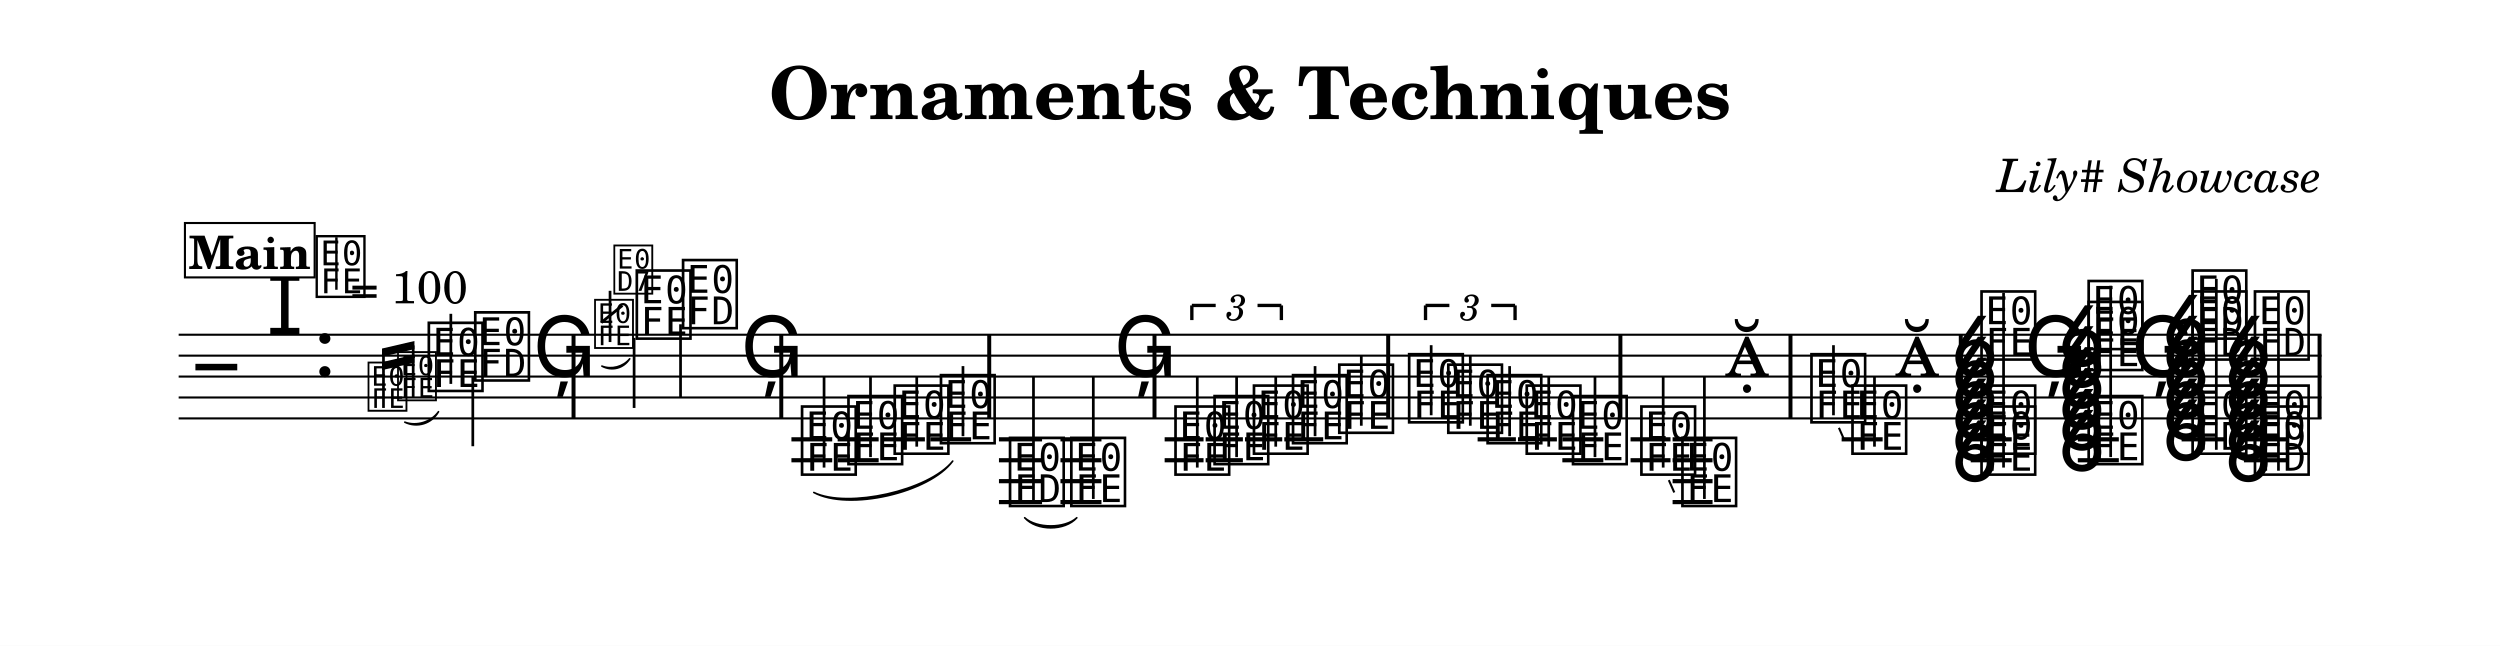
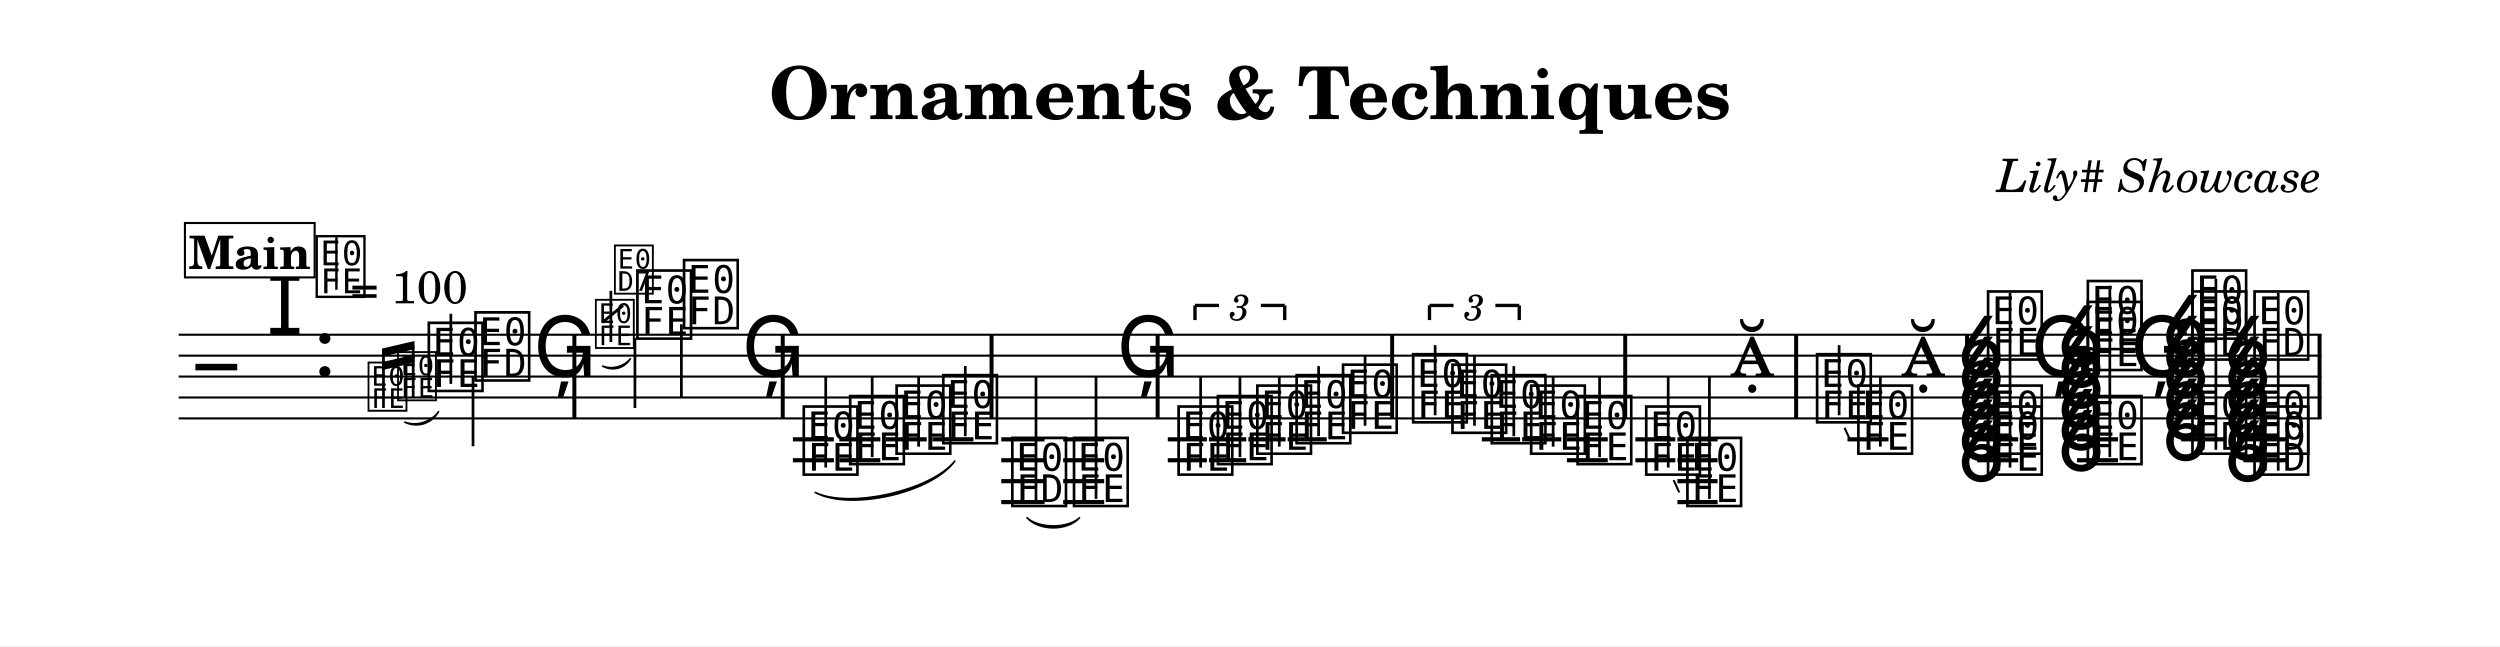
- <svg xmlns="http://www.w3.org/2000/svg" width="1195.0" height="308.7" viewBox="0 0 119.50 30.87" font-family="TeX Gyre Schola, serif">
+ <svg xmlns="http://www.w3.org/2000/svg" width="1195.0" height="308.8" viewBox="0 0 119.50 30.88" font-family="TeX Gyre Schola, serif">
  <style>
  @font-face { font-family: 'Emmentaler'; src: local('Emmentaler'); }
  @font-face { font-family: 'Emmentaler-14'; src: local('Emmentaler-14'); }
  .music { font-family: 'Emmentaler', serif; }
</style>
-   <rect x="0" y="0" width="119.50" height="30.87" fill="#FFFFFF" />
+   <rect x="0" y="0" width="119.50" height="30.88" fill="#FFFFFF" />
  <text x="59.75" y="5.69" font-size="3.49" font-weight="bold" text-anchor="middle" data-pos="111">Ornaments &amp; Techniques</text>
  <text x="110.97" y="9.18" font-size="2.20" font-style="italic" text-anchor="end" data-pos="145">Lily# Showcase</text>
  <g transform="translate(8.54,0.00) scale(1,1)">
    <line x1="0.00" y1="16.00" x2="102.43" y2="16.00" stroke="#000000" stroke-width="0.100" />
    <line x1="0.00" y1="17.00" x2="102.43" y2="17.00" stroke="#000000" stroke-width="0.100" />
    <line x1="0.00" y1="18.00" x2="102.43" y2="18.00" stroke="#000000" stroke-width="0.100" />
    <line x1="0.00" y1="19.00" x2="102.43" y2="19.00" stroke="#000000" stroke-width="0.100" />
    <line x1="0.00" y1="20.00" x2="102.43" y2="20.00" stroke="#000000" stroke-width="0.100" />
    <text class="music" x="0.80" y="19.00" font-size="4.00"></text>
    <text class="music" x="4.19" y="16.00" font-size="4.00" data-pos="186"></text>
    <text class="music" x="6.44" y="18.00" font-size="4.00" data-pos="178"></text>
-     <line x1="29.29" y1="21.00" x2="31.24" y2="21.00" stroke="#000000" stroke-width="0.200" />
-     <line x1="29.29" y1="22.00" x2="31.24" y2="22.00" stroke="#000000" stroke-width="0.200" />
-     <line x1="31.50" y1="21.00" x2="33.46" y2="21.00" stroke="#000000" stroke-width="0.200" />
-     <line x1="31.50" y1="22.00" x2="33.46" y2="22.00" stroke="#000000" stroke-width="0.200" />
-     <line x1="33.71" y1="21.00" x2="35.67" y2="21.00" stroke="#000000" stroke-width="0.200" />
-     <line x1="35.93" y1="21.00" x2="37.88" y2="21.00" stroke="#000000" stroke-width="0.200" />
-     <line x1="39.21" y1="21.00" x2="41.27" y2="21.00" stroke="#000000" stroke-width="0.200" />
-     <line x1="39.21" y1="22.00" x2="41.27" y2="22.00" stroke="#000000" stroke-width="0.200" />
-     <line x1="39.21" y1="23.00" x2="41.27" y2="23.00" stroke="#000000" stroke-width="0.200" />
-     <line x1="39.21" y1="24.00" x2="41.27" y2="24.00" stroke="#000000" stroke-width="0.200" />
-     <line x1="42.15" y1="21.00" x2="44.11" y2="21.00" stroke="#000000" stroke-width="0.200" />
-     <line x1="42.15" y1="22.00" x2="44.11" y2="22.00" stroke="#000000" stroke-width="0.200" />
-     <line x1="42.15" y1="23.00" x2="44.11" y2="23.00" stroke="#000000" stroke-width="0.200" />
-     <line x1="42.15" y1="24.00" x2="44.11" y2="24.00" stroke="#000000" stroke-width="0.200" />
-     <line x1="47.13" y1="21.00" x2="48.99" y2="21.00" stroke="#000000" stroke-width="0.200" />
-     <line x1="47.13" y1="22.00" x2="48.99" y2="22.00" stroke="#000000" stroke-width="0.200" />
-     <line x1="49.09" y1="21.00" x2="50.87" y2="21.00" stroke="#000000" stroke-width="0.200" />
-     <line x1="49.09" y1="22.00" x2="50.87" y2="22.00" stroke="#000000" stroke-width="0.200" />
-     <line x1="50.97" y1="21.00" x2="52.75" y2="21.00" stroke="#000000" stroke-width="0.200" />
-     <line x1="52.85" y1="21.00" x2="54.71" y2="21.00" stroke="#000000" stroke-width="0.200" />
-     <line x1="62.09" y1="21.00" x2="63.92" y2="21.00" stroke="#000000" stroke-width="0.200" />
-     <line x1="64.02" y1="21.00" x2="65.88" y2="21.00" stroke="#000000" stroke-width="0.200" />
-     <line x1="66.14" y1="21.00" x2="68.10" y2="21.00" stroke="#000000" stroke-width="0.200" />
-     <line x1="66.14" y1="22.00" x2="68.10" y2="22.00" stroke="#000000" stroke-width="0.200" />
-     <line x1="69.40" y1="21.00" x2="71.31" y2="21.00" stroke="#000000" stroke-width="0.200" />
-     <line x1="69.40" y1="22.00" x2="71.31" y2="22.00" stroke="#000000" stroke-width="0.200" />
-     <line x1="71.41" y1="21.00" x2="73.32" y2="21.00" stroke="#000000" stroke-width="0.200" />
-     <line x1="71.41" y1="22.00" x2="73.32" y2="22.00" stroke="#000000" stroke-width="0.200" />
-     <line x1="71.41" y1="23.00" x2="73.32" y2="23.00" stroke="#000000" stroke-width="0.200" />
-     <line x1="71.41" y1="24.00" x2="73.32" y2="24.00" stroke="#000000" stroke-width="0.200" />
-     <line x1="79.49" y1="21.00" x2="81.45" y2="21.00" stroke="#000000" stroke-width="0.200" />
-     <line x1="85.66" y1="21.00" x2="87.62" y2="21.00" stroke="#000000" stroke-width="0.200" />
-     <line x1="85.66" y1="22.00" x2="87.62" y2="22.00" stroke="#000000" stroke-width="0.200" />
-     <line x1="90.78" y1="21.00" x2="92.74" y2="21.00" stroke="#000000" stroke-width="0.200" />
-     <line x1="90.78" y1="22.00" x2="92.74" y2="22.00" stroke="#000000" stroke-width="0.200" />
-     <line x1="95.74" y1="21.00" x2="97.81" y2="21.00" stroke="#000000" stroke-width="0.200" />
-     <line x1="98.72" y1="21.00" x2="100.78" y2="21.00" stroke="#000000" stroke-width="0.200" />
-     <line x1="98.72" y1="22.00" x2="100.78" y2="22.00" stroke="#000000" stroke-width="0.200" />
+     <line x1="29.36" y1="21.00" x2="31.32" y2="21.00" stroke="#000000" stroke-width="0.200" />
+     <line x1="29.36" y1="22.00" x2="31.32" y2="22.00" stroke="#000000" stroke-width="0.200" />
+     <line x1="31.58" y1="21.00" x2="33.54" y2="21.00" stroke="#000000" stroke-width="0.200" />
+     <line x1="31.58" y1="22.00" x2="33.54" y2="22.00" stroke="#000000" stroke-width="0.200" />
+     <line x1="33.81" y1="21.00" x2="35.76" y2="21.00" stroke="#000000" stroke-width="0.200" />
+     <line x1="36.03" y1="21.00" x2="37.99" y2="21.00" stroke="#000000" stroke-width="0.200" />
+     <line x1="39.32" y1="21.00" x2="41.39" y2="21.00" stroke="#000000" stroke-width="0.200" />
+     <line x1="39.32" y1="22.00" x2="41.39" y2="22.00" stroke="#000000" stroke-width="0.200" />
+     <line x1="39.32" y1="23.00" x2="41.39" y2="23.00" stroke="#000000" stroke-width="0.200" />
+     <line x1="39.32" y1="24.00" x2="41.39" y2="24.00" stroke="#000000" stroke-width="0.200" />
+     <line x1="42.28" y1="21.00" x2="44.24" y2="21.00" stroke="#000000" stroke-width="0.200" />
+     <line x1="42.28" y1="22.00" x2="44.24" y2="22.00" stroke="#000000" stroke-width="0.200" />
+     <line x1="42.28" y1="23.00" x2="44.24" y2="23.00" stroke="#000000" stroke-width="0.200" />
+     <line x1="42.28" y1="24.00" x2="44.24" y2="24.00" stroke="#000000" stroke-width="0.200" />
+     <line x1="47.28" y1="21.00" x2="49.15" y2="21.00" stroke="#000000" stroke-width="0.200" />
+     <line x1="47.28" y1="22.00" x2="49.15" y2="22.00" stroke="#000000" stroke-width="0.200" />
+     <line x1="49.25" y1="21.00" x2="51.03" y2="21.00" stroke="#000000" stroke-width="0.200" />
+     <line x1="49.25" y1="22.00" x2="51.03" y2="22.00" stroke="#000000" stroke-width="0.200" />
+     <line x1="51.13" y1="21.00" x2="52.91" y2="21.00" stroke="#000000" stroke-width="0.200" />
+     <line x1="53.01" y1="21.00" x2="54.88" y2="21.00" stroke="#000000" stroke-width="0.200" />
+     <line x1="62.29" y1="21.00" x2="64.12" y2="21.00" stroke="#000000" stroke-width="0.200" />
+     <line x1="64.22" y1="21.00" x2="66.09" y2="21.00" stroke="#000000" stroke-width="0.200" />
+     <line x1="66.36" y1="21.00" x2="68.31" y2="21.00" stroke="#000000" stroke-width="0.200" />
+     <line x1="66.36" y1="22.00" x2="68.31" y2="22.00" stroke="#000000" stroke-width="0.200" />
+     <line x1="69.63" y1="21.00" x2="71.54" y2="21.00" stroke="#000000" stroke-width="0.200" />
+     <line x1="69.63" y1="22.00" x2="71.54" y2="22.00" stroke="#000000" stroke-width="0.200" />
+     <line x1="71.64" y1="21.00" x2="73.56" y2="21.00" stroke="#000000" stroke-width="0.200" />
+     <line x1="71.64" y1="22.00" x2="73.56" y2="22.00" stroke="#000000" stroke-width="0.200" />
+     <line x1="71.64" y1="23.00" x2="73.56" y2="23.00" stroke="#000000" stroke-width="0.200" />
+     <line x1="71.64" y1="24.00" x2="73.56" y2="24.00" stroke="#000000" stroke-width="0.200" />
+     <line x1="79.77" y1="21.00" x2="81.73" y2="21.00" stroke="#000000" stroke-width="0.200" />
+     <line x1="85.97" y1="21.00" x2="87.93" y2="21.00" stroke="#000000" stroke-width="0.200" />
+     <line x1="85.97" y1="22.00" x2="87.93" y2="22.00" stroke="#000000" stroke-width="0.200" />
+     <line x1="90.74" y1="21.00" x2="92.70" y2="21.00" stroke="#000000" stroke-width="0.200" />
+     <line x1="90.74" y1="22.00" x2="92.70" y2="22.00" stroke="#000000" stroke-width="0.200" />
+     <line x1="95.72" y1="21.00" x2="97.79" y2="21.00" stroke="#000000" stroke-width="0.200" />
+     <line x1="98.70" y1="21.00" x2="100.77" y2="21.00" stroke="#000000" stroke-width="0.200" />
+     <line x1="98.70" y1="22.00" x2="100.77" y2="22.00" stroke="#000000" stroke-width="0.200" />
    <text class="music" font-family="Emmentaler-14, Emmentaler, serif" x="8.94" y="19.50" font-size="2.83" data-pos="276"></text>
    <text class="music" font-family="Emmentaler-14, Emmentaler, serif" x="10.35" y="19.00" font-size="2.83" data-pos="282"></text>
    <text class="music" x="11.77" y="18.50" font-size="4.00" data-pos="286"></text>
    <line x1="13.01" y1="18.35" x2="13.01" y2="15.00" stroke="#000000" stroke-width="0.130" />
-     <text class="music" x="13.99" y="18.00" font-size="4.00" data-pos="289"></text>
-     <line x1="14.06" y1="18.00" x2="14.06" y2="21.33" stroke="#000000" stroke-width="0.130" />
-     <text class="music" x="16.92" y="18.00" font-size="4.00" data-pos="292"></text>
-     <text class="music" font-family="Emmentaler-14, Emmentaler, serif" x="19.77" y="16.50" font-size="2.83" data-pos="314"></text>
-     <line x1="20.62" y1="16.35" x2="20.62" y2="13.90" stroke="#000000" stroke-width="0.130" />
-     <text class="music" font-family="Emmentaler-14, Emmentaler, serif" x="20.69" y="13.90" font-size="2.83"></text>
-     <line x1="20.20" y1="15.42" x2="21.21" y2="14.60" stroke="#000000" stroke-width="0.138" />
-     <text class="music" x="21.71" y="16.00" font-size="4.00" data-pos="320"></text>
-     <line x1="21.77" y1="16.15" x2="21.77" y2="19.50" stroke="#000000" stroke-width="0.130" />
-     <text class="music" x="23.92" y="15.50" font-size="4.00" data-pos="325"></text>
-     <line x1="23.99" y1="15.50" x2="23.99" y2="19.00" stroke="#000000" stroke-width="0.130" />
-     <text class="music" x="26.85" y="18.00" font-size="4.00" data-pos="328"></text>
-     <text class="music" x="29.61" y="22.50" font-size="4.00" data-pos="375"></text>
-     <line x1="30.85" y1="22.35" x2="30.85" y2="18.00" stroke="#000000" stroke-width="0.130" />
-     <text class="music" x="31.83" y="22.00" font-size="4.00" data-pos="379"></text>
-     <line x1="33.07" y1="21.85" x2="33.07" y2="18.00" stroke="#000000" stroke-width="0.130" />
-     <text class="music" x="34.04" y="21.50" font-size="4.00" data-pos="381"></text>
-     <line x1="35.28" y1="21.35" x2="35.28" y2="18.00" stroke="#000000" stroke-width="0.130" />
-     <text class="music" x="36.25" y="21.00" font-size="4.00" data-pos="383"></text>
-     <line x1="37.49" y1="20.85" x2="37.49" y2="17.50" stroke="#000000" stroke-width="0.130" />
-     <text class="music" x="39.55" y="24.00" font-size="4.00" data-pos="390"></text>
-     <line x1="40.86" y1="24.00" x2="40.86" y2="18.00" stroke="#000000" stroke-width="0.130" />
-     <text class="music" x="42.48" y="24.00" font-size="4.00" data-pos="395"></text>
-     <line x1="43.72" y1="23.85" x2="43.72" y2="18.00" stroke="#000000" stroke-width="0.130" />
-     <text class="music" x="44.69" y="18.00" font-size="4.00" data-pos="398"></text>
-     <text class="music" x="47.46" y="22.50" font-size="4.00" data-pos="454"></text>
-     <line x1="48.69" y1="22.35" x2="48.69" y2="18.00" stroke="#000000" stroke-width="0.130" />
-     <text class="music" x="49.33" y="22.00" font-size="4.00" data-pos="457"></text>
-     <line x1="50.57" y1="21.85" x2="50.57" y2="18.00" stroke="#000000" stroke-width="0.130" />
-     <text class="music" x="51.21" y="21.50" font-size="4.00" data-pos="459"></text>
-     <line x1="52.44" y1="21.35" x2="52.44" y2="18.00" stroke="#000000" stroke-width="0.130" />
-     <text class="music" x="53.08" y="21.00" font-size="4.00" data-pos="463"></text>
-     <line x1="54.32" y1="20.85" x2="54.32" y2="17.50" stroke="#000000" stroke-width="0.130" />
-     <text class="music" x="55.29" y="20.50" font-size="4.00" data-pos="466"></text>
-     <line x1="56.53" y1="20.35" x2="56.53" y2="17.00" stroke="#000000" stroke-width="0.130" />
-     <text class="music" x="58.63" y="20.00" font-size="4.00" data-pos="485"></text>
-     <line x1="59.87" y1="19.85" x2="59.87" y2="16.50" stroke="#000000" stroke-width="0.130" />
-     <text class="music" x="60.50" y="20.50" font-size="4.00" data-pos="488"></text>
-     <line x1="61.74" y1="20.35" x2="61.74" y2="17.00" stroke="#000000" stroke-width="0.130" />
-     <text class="music" x="62.38" y="21.00" font-size="4.00" data-pos="490"></text>
-     <line x1="63.62" y1="20.85" x2="63.62" y2="17.50" stroke="#000000" stroke-width="0.130" />
-     <text class="music" x="64.25" y="21.50" font-size="4.00" data-pos="494"></text>
-     <line x1="65.49" y1="21.35" x2="65.49" y2="18.00" stroke="#000000" stroke-width="0.130" />
-     <text class="music" x="66.46" y="22.00" font-size="4.00" data-pos="497"></text>
-     <line x1="67.70" y1="21.85" x2="67.70" y2="18.00" stroke="#000000" stroke-width="0.130" />
-     <text class="music" x="69.73" y="22.50" font-size="4.00" data-pos="540"></text>
-     <line x1="70.96" y1="22.35" x2="70.96" y2="18.00" stroke="#000000" stroke-width="0.130" />
-     <text class="music" x="71.69" y="24.00" font-size="4.00" data-pos="553"></text>
-     <line x1="72.93" y1="23.85" x2="72.93" y2="18.00" stroke="#000000" stroke-width="0.130" />
-     <text class="music" x="73.90" y="18.00" font-size="4.00" data-pos="555"></text>
-     <text class="music" x="77.86" y="20.00" font-size="4.00" data-pos="562"></text>
-     <line x1="79.10" y1="19.85" x2="79.10" y2="16.50" stroke="#000000" stroke-width="0.130" />
-     <text class="music" x="79.82" y="21.50" font-size="4.00" data-pos="576"></text>
-     <line x1="81.06" y1="21.35" x2="81.06" y2="18.00" stroke="#000000" stroke-width="0.130" />
-     <text class="music" x="82.03" y="18.00" font-size="4.00" data-pos="578"></text>
-     <text class="music" x="85.99" y="22.50" font-size="4.00" data-pos="635"></text>
-     <text class="music" x="85.99" y="21.50" font-size="4.00" data-pos="637"></text>
-     <text class="music" x="85.99" y="17.00" font-size="4.00" data-pos="639"></text>
-     <line x1="87.23" y1="22.35" x2="87.23" y2="14.00" stroke="#000000" stroke-width="0.130" />
-     <text class="music" x="88.20" y="18.00" font-size="4.00" data-pos="653"></text>
-     <text class="music" x="91.11" y="22.00" font-size="4.00" data-pos="656"></text>
-     <text class="music" x="91.11" y="17.50" font-size="4.00" data-pos="658"></text>
-     <text class="music" x="91.11" y="16.50" font-size="4.00" data-pos="661"></text>
-     <line x1="92.35" y1="21.85" x2="92.35" y2="13.66" stroke="#000000" stroke-width="0.130" />
-     <text class="music" x="93.32" y="18.00" font-size="4.00" data-pos="674"></text>
-     <text class="music" x="96.08" y="21.50" font-size="4.00" data-pos="681"></text>
-     <text class="music" x="96.08" y="17.00" font-size="4.00" data-pos="683"></text>
-     <text class="music" x="96.08" y="16.00" font-size="4.00" data-pos="686"></text>
-     <line x1="97.40" y1="21.50" x2="97.40" y2="13.33" stroke="#000000" stroke-width="0.130" />
-     <text class="music" x="99.06" y="22.50" font-size="4.00" data-pos="703"></text>
-     <text class="music" x="99.06" y="21.50" font-size="4.00" data-pos="705"></text>
-     <text class="music" x="99.06" y="17.00" font-size="4.00" data-pos="707"></text>
-     <line x1="100.37" y1="22.50" x2="100.37" y2="14.00" stroke="#000000" stroke-width="0.130" />
-     <rect x="18.78" y="16.00" width="0.19" height="4.00" data-pos="295" />
-     <rect x="28.71" y="16.00" width="0.19" height="4.00" data-pos="331" />
-     <rect x="38.65" y="16.00" width="0.19" height="4.00" data-pos="386" />
-     <rect x="46.55" y="16.00" width="0.19" height="4.00" data-pos="400" />
-     <rect x="57.72" y="16.00" width="0.19" height="4.00" data-pos="468" />
-     <rect x="68.82" y="16.00" width="0.19" height="4.00" data-pos="499" />
-     <rect x="76.95" y="16.00" width="0.19" height="4.00" data-pos="558" />
-     <rect x="85.09" y="16.00" width="0.19" height="4.00" data-pos="581" />
-     <rect x="95.18" y="16.00" width="0.19" height="4.00" data-pos="676" />
+     <text class="music" x="14.00" y="18.00" font-size="4.00" data-pos="289"></text>
+     <line x1="14.07" y1="18.00" x2="14.07" y2="21.33" stroke="#000000" stroke-width="0.130" />
+     <text class="music" x="16.95" y="18.00" font-size="4.00" data-pos="292"></text>
+     <text class="music" font-family="Emmentaler-14, Emmentaler, serif" x="19.81" y="16.50" font-size="2.83" data-pos="314"></text>
+     <line x1="20.66" y1="16.35" x2="20.66" y2="13.90" stroke="#000000" stroke-width="0.130" />
+     <text class="music" font-family="Emmentaler-14, Emmentaler, serif" x="20.72" y="13.90" font-size="2.83"></text>
+     <line x1="20.24" y1="15.42" x2="21.24" y2="14.60" stroke="#000000" stroke-width="0.138" />
+     <text class="music" x="21.74" y="16.00" font-size="4.00" data-pos="320"></text>
+     <line x1="21.81" y1="16.15" x2="21.81" y2="19.50" stroke="#000000" stroke-width="0.130" />
+     <text class="music" x="23.97" y="15.50" font-size="4.00" data-pos="325"></text>
+     <line x1="24.03" y1="15.50" x2="24.03" y2="19.00" stroke="#000000" stroke-width="0.130" />
+     <text class="music" x="26.91" y="18.00" font-size="4.00" data-pos="328"></text>
+     <text class="music" x="29.69" y="22.50" font-size="4.00" data-pos="375"></text>
+     <line x1="30.93" y1="22.35" x2="30.93" y2="18.00" stroke="#000000" stroke-width="0.130" />
+     <text class="music" x="31.91" y="22.00" font-size="4.00" data-pos="379"></text>
+     <line x1="33.15" y1="21.85" x2="33.15" y2="18.00" stroke="#000000" stroke-width="0.130" />
+     <text class="music" x="34.13" y="21.50" font-size="4.00" data-pos="381"></text>
+     <line x1="35.37" y1="21.35" x2="35.37" y2="18.00" stroke="#000000" stroke-width="0.130" />
+     <text class="music" x="36.36" y="21.00" font-size="4.00" data-pos="383"></text>
+     <line x1="37.60" y1="20.85" x2="37.60" y2="17.50" stroke="#000000" stroke-width="0.130" />
+     <text class="music" x="39.66" y="24.00" font-size="4.00" data-pos="390"></text>
+     <line x1="40.98" y1="24.00" x2="40.98" y2="18.00" stroke="#000000" stroke-width="0.130" />
+     <text class="music" x="42.61" y="24.00" font-size="4.00" data-pos="395"></text>
+     <line x1="43.85" y1="23.85" x2="43.85" y2="18.00" stroke="#000000" stroke-width="0.130" />
+     <text class="music" x="44.83" y="18.00" font-size="4.00" data-pos="398"></text>
+     <text class="music" x="47.61" y="22.50" font-size="4.00" data-pos="454"></text>
+     <line x1="48.85" y1="22.35" x2="48.85" y2="18.00" stroke="#000000" stroke-width="0.130" />
+     <text class="music" x="49.49" y="22.00" font-size="4.00" data-pos="457"></text>
+     <line x1="50.73" y1="21.85" x2="50.73" y2="18.00" stroke="#000000" stroke-width="0.130" />
+     <text class="music" x="51.37" y="21.50" font-size="4.00" data-pos="459"></text>
+     <line x1="52.61" y1="21.35" x2="52.61" y2="18.00" stroke="#000000" stroke-width="0.130" />
+     <text class="music" x="53.25" y="21.00" font-size="4.00" data-pos="463"></text>
+     <line x1="54.49" y1="20.85" x2="54.49" y2="17.50" stroke="#000000" stroke-width="0.130" />
+     <text class="music" x="55.47" y="20.50" font-size="4.00" data-pos="466"></text>
+     <line x1="56.71" y1="20.35" x2="56.71" y2="17.00" stroke="#000000" stroke-width="0.130" />
+     <text class="music" x="58.82" y="20.00" font-size="4.00" data-pos="485"></text>
+     <line x1="60.06" y1="19.85" x2="60.06" y2="16.50" stroke="#000000" stroke-width="0.130" />
+     <text class="music" x="60.70" y="20.50" font-size="4.00" data-pos="488"></text>
+     <line x1="61.94" y1="20.35" x2="61.94" y2="17.00" stroke="#000000" stroke-width="0.130" />
+     <text class="music" x="62.58" y="21.00" font-size="4.00" data-pos="490"></text>
+     <line x1="63.82" y1="20.85" x2="63.82" y2="17.50" stroke="#000000" stroke-width="0.130" />
+     <text class="music" x="64.46" y="21.50" font-size="4.00" data-pos="494"></text>
+     <line x1="65.70" y1="21.35" x2="65.70" y2="18.00" stroke="#000000" stroke-width="0.130" />
+     <text class="music" x="66.68" y="22.00" font-size="4.00" data-pos="497"></text>
+     <line x1="67.92" y1="21.85" x2="67.92" y2="18.00" stroke="#000000" stroke-width="0.130" />
+     <text class="music" x="69.96" y="22.50" font-size="4.00" data-pos="540"></text>
+     <line x1="71.20" y1="22.35" x2="71.20" y2="18.00" stroke="#000000" stroke-width="0.130" />
+     <text class="music" x="71.93" y="24.00" font-size="4.00" data-pos="553"></text>
+     <line x1="73.17" y1="23.85" x2="73.17" y2="18.00" stroke="#000000" stroke-width="0.130" />
+     <text class="music" x="74.15" y="18.00" font-size="4.00" data-pos="555"></text>
+     <text class="music" x="78.13" y="20.00" font-size="4.00" data-pos="562"></text>
+     <line x1="79.37" y1="19.85" x2="79.37" y2="16.50" stroke="#000000" stroke-width="0.130" />
+     <text class="music" x="80.10" y="21.50" font-size="4.00" data-pos="576"></text>
+     <line x1="81.34" y1="21.35" x2="81.34" y2="18.00" stroke="#000000" stroke-width="0.130" />
+     <text class="music" x="82.32" y="18.00" font-size="4.00" data-pos="578"></text>
+     <text class="music" x="86.30" y="22.50" font-size="4.00" data-pos="635"></text>
+     <text class="music" x="86.30" y="21.50" font-size="4.00" data-pos="637"></text>
+     <text class="music" x="86.30" y="17.00" font-size="4.00" data-pos="639"></text>
+     <line x1="87.54" y1="22.35" x2="87.54" y2="14.00" stroke="#000000" stroke-width="0.130" />
+     <text class="music" x="88.52" y="18.00" font-size="4.00" data-pos="653"></text>
+     <text class="music" x="91.07" y="22.00" font-size="4.00" data-pos="656"></text>
+     <text class="music" x="91.07" y="17.50" font-size="4.00" data-pos="658"></text>
+     <text class="music" x="91.07" y="16.50" font-size="4.00" data-pos="661"></text>
+     <line x1="92.31" y1="21.85" x2="92.31" y2="13.66" stroke="#000000" stroke-width="0.130" />
+     <text class="music" x="93.29" y="18.00" font-size="4.00" data-pos="674"></text>
+     <text class="music" x="96.07" y="21.50" font-size="4.00" data-pos="681"></text>
+     <text class="music" x="96.07" y="17.00" font-size="4.00" data-pos="683"></text>
+     <text class="music" x="96.07" y="16.00" font-size="4.00" data-pos="686"></text>
+     <line x1="97.38" y1="21.50" x2="97.38" y2="13.33" stroke="#000000" stroke-width="0.130" />
+     <text class="music" x="99.04" y="22.50" font-size="4.00" data-pos="703"></text>
+     <text class="music" x="99.04" y="21.50" font-size="4.00" data-pos="705"></text>
+     <text class="music" x="99.04" y="17.00" font-size="4.00" data-pos="707"></text>
+     <line x1="100.36" y1="22.50" x2="100.36" y2="14.00" stroke="#000000" stroke-width="0.130" />
+     <rect x="18.82" y="16.00" width="0.19" height="4.00" data-pos="295" />
+     <rect x="28.78" y="16.00" width="0.19" height="4.00" data-pos="331" />
+     <rect x="38.76" y="16.00" width="0.19" height="4.00" data-pos="386" />
+     <rect x="46.70" y="16.00" width="0.19" height="4.00" data-pos="400" />
+     <rect x="57.91" y="16.00" width="0.19" height="4.00" data-pos="468" />
+     <rect x="69.05" y="16.00" width="0.19" height="4.00" data-pos="499" />
+     <rect x="77.22" y="16.00" width="0.19" height="4.00" data-pos="558" />
+     <rect x="85.39" y="16.00" width="0.19" height="4.00" data-pos="581" />
+     <rect x="95.16" y="16.00" width="0.19" height="4.00" data-pos="676" />
    <rect x="102.24" y="16.00" width="0.19" height="4.00" data-pos="720" />
-     <path d="M 40.44,24.75 C 41.01,25.27 42.36,25.27 42.93,24.75 C 42.36,25.39 41.01,25.39 40.44,24.75 Z" stroke="#000000" stroke-width="0.08" stroke-linecap="round" stroke-linejoin="round" data-pos="393" />
-     <path d="M 30.36,23.54 C 31.99,24.32 35.87,23.45 37.00,22.04 C 35.89,23.56 32.02,24.44 30.36,23.54 Z" stroke="#000000" stroke-width="0.08" stroke-linecap="round" stroke-linejoin="round" data-pos="377" />
-     <line x1="48.43" y1="14.60" x2="48.43" y2="15.30" stroke="#000000" stroke-width="0.160" data-pos="441" />
-     <line x1="48.43" y1="14.60" x2="49.57" y2="14.60" stroke="#000000" stroke-width="0.160" data-pos="441" />
-     <line x1="51.57" y1="14.60" x2="52.71" y2="14.60" stroke="#000000" stroke-width="0.160" data-pos="441" />
-     <line x1="52.71" y1="14.60" x2="52.71" y2="15.30" stroke="#000000" stroke-width="0.160" data-pos="441" />
-     <text x="50.57" y="14.60" font-size="1.75" font-style="italic" text-anchor="middle" dominant-baseline="central" data-pos="441">3</text>
-     <line x1="59.60" y1="14.60" x2="59.60" y2="15.30" stroke="#000000" stroke-width="0.160" data-pos="472" />
-     <line x1="59.60" y1="14.60" x2="60.74" y2="14.60" stroke="#000000" stroke-width="0.160" data-pos="472" />
-     <line x1="62.74" y1="14.60" x2="63.88" y2="14.60" stroke="#000000" stroke-width="0.160" data-pos="472" />
-     <line x1="63.88" y1="14.60" x2="63.88" y2="15.30" stroke="#000000" stroke-width="0.160" data-pos="472" />
-     <text x="61.74" y="14.60" font-size="1.75" font-style="italic" text-anchor="middle" dominant-baseline="central" data-pos="472">3</text>
-     <line x1="71.23" y1="22.95" x2="71.49" y2="23.54" stroke="#000000" stroke-width="0.100" data-pos="540" />
-     <line x1="79.36" y1="20.45" x2="79.62" y2="21.04" stroke="#000000" stroke-width="0.100" data-pos="562" />
-     <text class="music" x="84.69" y="23.00" font-size="4.00" data-pos="634"></text>
-     <text class="music" x="84.69" y="22.00" font-size="4.00" data-pos="634"></text>
-     <text class="music" x="84.69" y="21.00" font-size="4.00" data-pos="634"></text>
-     <text class="music" x="84.69" y="20.00" font-size="4.00" data-pos="634"></text>
-     <text class="music" x="84.69" y="19.00" font-size="4.00" data-pos="634"></text>
-     <text class="music" x="84.69" y="18.00" font-size="4.00" data-pos="634"></text>
-     <text class="music" x="89.81" y="22.50" font-size="4.00" data-pos="655"></text>
-     <text class="music" x="89.81" y="21.50" font-size="4.00" data-pos="655"></text>
-     <text class="music" x="89.81" y="20.50" font-size="4.00" data-pos="655"></text>
-     <text class="music" x="89.81" y="19.50" font-size="4.00" data-pos="655"></text>
-     <text class="music" x="89.81" y="18.50" font-size="4.00" data-pos="655"></text>
-     <text class="music" x="89.81" y="17.50" font-size="4.00" data-pos="655"></text>
-     <text class="music" x="94.78" y="22.00" font-size="4.00" data-pos="680"></text>
-     <text class="music" x="94.78" y="21.00" font-size="4.00" data-pos="680"></text>
-     <text class="music" x="94.78" y="20.00" font-size="4.00" data-pos="680"></text>
-     <text class="music" x="94.78" y="19.00" font-size="4.00" data-pos="680"></text>
-     <text class="music" x="94.78" y="18.00" font-size="4.00" data-pos="680"></text>
-     <text class="music" x="94.78" y="17.00" font-size="4.00" data-pos="680"></text>
-     <text class="music" x="97.76" y="23.00" font-size="4.00" data-pos="702"></text>
-     <text class="music" x="97.76" y="22.00" font-size="4.00" data-pos="702"></text>
-     <text class="music" x="97.76" y="21.00" font-size="4.00" data-pos="702"></text>
-     <text class="music" x="97.76" y="20.00" font-size="4.00" data-pos="702"></text>
-     <text class="music" x="97.76" y="19.00" font-size="4.00" data-pos="702"></text>
-     <text class="music" x="97.76" y="18.00" font-size="4.00" data-pos="702"></text>
+     <path d="M 40.55,24.75 C 41.13,25.27 42.49,25.27 43.06,24.75 C 42.49,25.39 41.13,25.39 40.55,24.75 Z" stroke="#000000" stroke-width="0.08" stroke-linecap="round" stroke-linejoin="round" data-pos="393" />
+     <path d="M 30.43,23.54 C 32.07,24.33 35.96,23.45 37.10,22.04 C 35.99,23.57 32.09,24.44 30.43,23.54 Z" stroke="#000000" stroke-width="0.08" stroke-linecap="round" stroke-linejoin="round" data-pos="377" />
+     <line x1="48.58" y1="14.60" x2="48.58" y2="15.30" stroke="#000000" stroke-width="0.160" data-pos="441" />
+     <line x1="48.58" y1="14.60" x2="49.73" y2="14.60" stroke="#000000" stroke-width="0.160" data-pos="441" />
+     <line x1="51.73" y1="14.60" x2="52.87" y2="14.60" stroke="#000000" stroke-width="0.160" data-pos="441" />
+     <line x1="52.87" y1="14.60" x2="52.87" y2="15.30" stroke="#000000" stroke-width="0.160" data-pos="441" />
+     <text x="50.73" y="14.60" font-size="1.75" font-style="italic" text-anchor="middle" dominant-baseline="central" data-pos="441">3</text>
+     <line x1="59.79" y1="14.60" x2="59.79" y2="15.30" stroke="#000000" stroke-width="0.160" data-pos="472" />
+     <line x1="59.79" y1="14.60" x2="60.94" y2="14.60" stroke="#000000" stroke-width="0.160" data-pos="472" />
+     <line x1="62.94" y1="14.60" x2="64.08" y2="14.60" stroke="#000000" stroke-width="0.160" data-pos="472" />
+     <line x1="64.08" y1="14.60" x2="64.08" y2="15.30" stroke="#000000" stroke-width="0.160" data-pos="472" />
+     <text x="61.94" y="14.60" font-size="1.75" font-style="italic" text-anchor="middle" dominant-baseline="central" data-pos="472">3</text>
+     <line x1="71.46" y1="22.95" x2="71.73" y2="23.54" stroke="#000000" stroke-width="0.100" data-pos="540" />
+     <line x1="79.63" y1="20.45" x2="79.90" y2="21.04" stroke="#000000" stroke-width="0.100" data-pos="562" />
+     <text class="music" x="85.00" y="23.00" font-size="4.00" data-pos="634"></text>
+     <text class="music" x="85.00" y="22.00" font-size="4.00" data-pos="634"></text>
+     <text class="music" x="85.00" y="21.00" font-size="4.00" data-pos="634"></text>
+     <text class="music" x="85.00" y="20.00" font-size="4.00" data-pos="634"></text>
+     <text class="music" x="85.00" y="19.00" font-size="4.00" data-pos="634"></text>
+     <text class="music" x="85.00" y="18.00" font-size="4.00" data-pos="634"></text>
+     <text class="music" x="89.77" y="22.50" font-size="4.00" data-pos="655"></text>
+     <text class="music" x="89.77" y="21.50" font-size="4.00" data-pos="655"></text>
+     <text class="music" x="89.77" y="20.50" font-size="4.00" data-pos="655"></text>
+     <text class="music" x="89.77" y="19.50" font-size="4.00" data-pos="655"></text>
+     <text class="music" x="89.77" y="18.50" font-size="4.00" data-pos="655"></text>
+     <text class="music" x="89.77" y="17.50" font-size="4.00" data-pos="655"></text>
+     <text class="music" x="94.77" y="22.00" font-size="4.00" data-pos="680"></text>
+     <text class="music" x="94.77" y="21.00" font-size="4.00" data-pos="680"></text>
+     <text class="music" x="94.77" y="20.00" font-size="4.00" data-pos="680"></text>
+     <text class="music" x="94.77" y="19.00" font-size="4.00" data-pos="680"></text>
+     <text class="music" x="94.77" y="18.00" font-size="4.00" data-pos="680"></text>
+     <text class="music" x="94.77" y="17.00" font-size="4.00" data-pos="680"></text>
+     <text class="music" x="97.74" y="23.00" font-size="4.00" data-pos="702"></text>
+     <text class="music" x="97.74" y="22.00" font-size="4.00" data-pos="702"></text>
+     <text class="music" x="97.74" y="21.00" font-size="4.00" data-pos="702"></text>
+     <text class="music" x="97.74" y="20.00" font-size="4.00" data-pos="702"></text>
+     <text class="music" x="97.74" y="19.00" font-size="4.00" data-pos="702"></text>
+     <text class="music" x="97.74" y="18.00" font-size="4.00" data-pos="702"></text>
    <line x1="9.79" y1="19.50" x2="9.79" y2="16.84" stroke="#000000" stroke-width="0.130" data-pos="261" />
    <line x1="11.21" y1="19.00" x2="11.21" y2="16.51" stroke="#000000" stroke-width="0.130" data-pos="261" />
    <polygon points="9.72,16.66 11.27,16.30 11.27,16.69 9.72,17.05" data-pos="261" />
    <polygon points="9.72,17.31 11.27,16.95 11.27,17.34 9.72,17.69" data-pos="261" />
    <path d="M 10.81,20.18 C 11.38,20.39 12.07,20.17 12.42,19.68 C 12.10,20.25 11.40,20.47 10.81,20.18 Z" stroke="#000000" stroke-width="0.08" stroke-linecap="round" stroke-linejoin="round" data-pos="261" />
-     <path d="M 20.23,17.50 C 20.69,17.68 21.25,17.53 21.56,17.15 C 21.27,17.61 20.71,17.76 20.23,17.50 Z" stroke="#000000" stroke-width="0.08" stroke-linecap="round" stroke-linejoin="round" data-pos="299" />
+     <path d="M 20.27,17.50 C 20.73,17.68 21.28,17.53 21.59,17.15 C 21.30,17.61 20.75,17.76 20.27,17.50 Z" stroke="#000000" stroke-width="0.08" stroke-linecap="round" stroke-linejoin="round" data-pos="299" />
    <text class="music" x="6.43" y="14.02" font-size="3.56" data-pos="169"></text>
    <line x1="7.54" y1="13.85" x2="7.54" y2="11.34" stroke="#000000" stroke-width="0.116" data-pos="169" />
    <text x="8.21" y="14.50" font-size="2.20" data-pos="169">= 100</text>
    <rect x="0.30" y="10.66" width="6.20" height="2.60" fill="#FFFFFF" stroke="#000000" stroke-width="0.100" data-pos="725" />
    <text x="3.40" y="12.86" font-size="2.20" font-weight="bold" text-anchor="middle" data-pos="725">Main</text>
  </g>
</svg>
